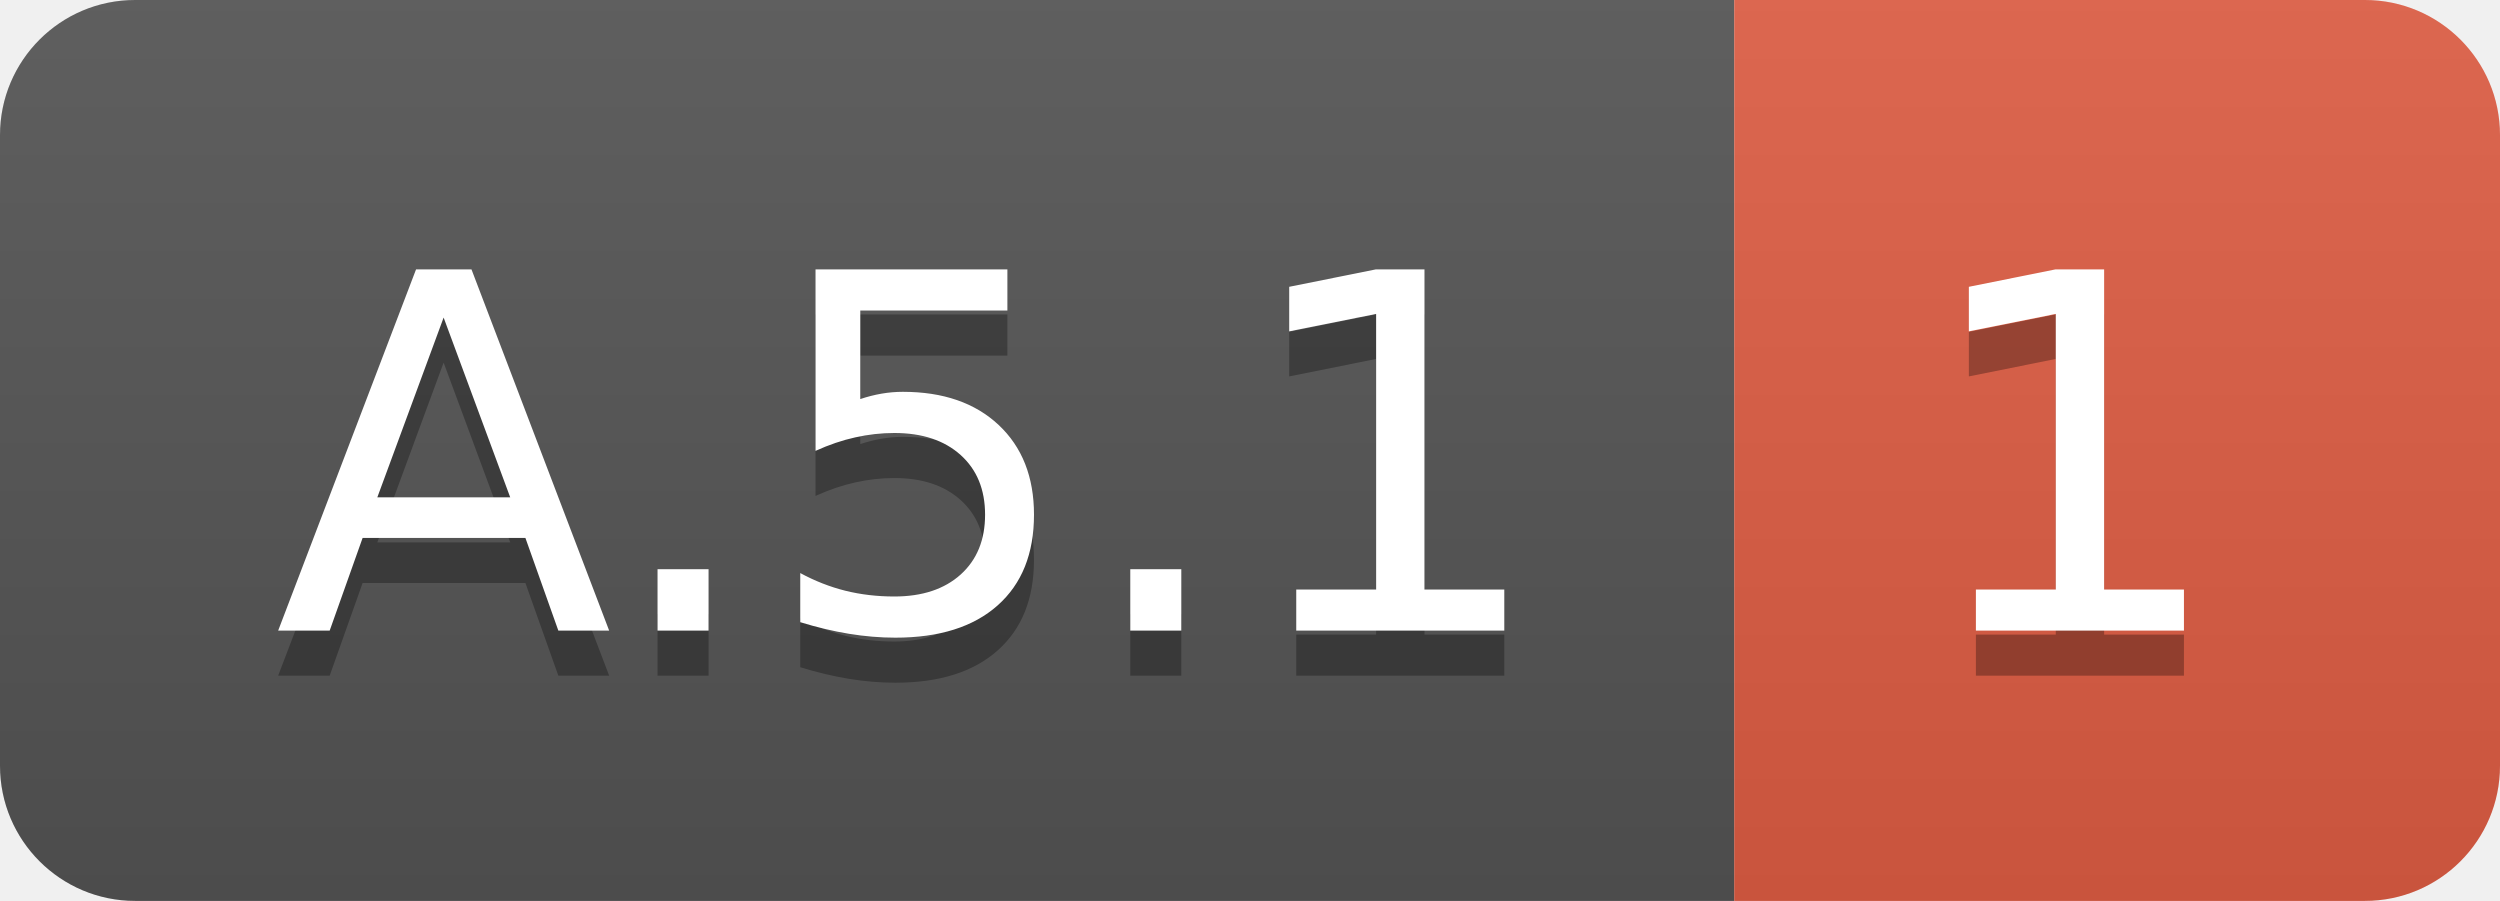
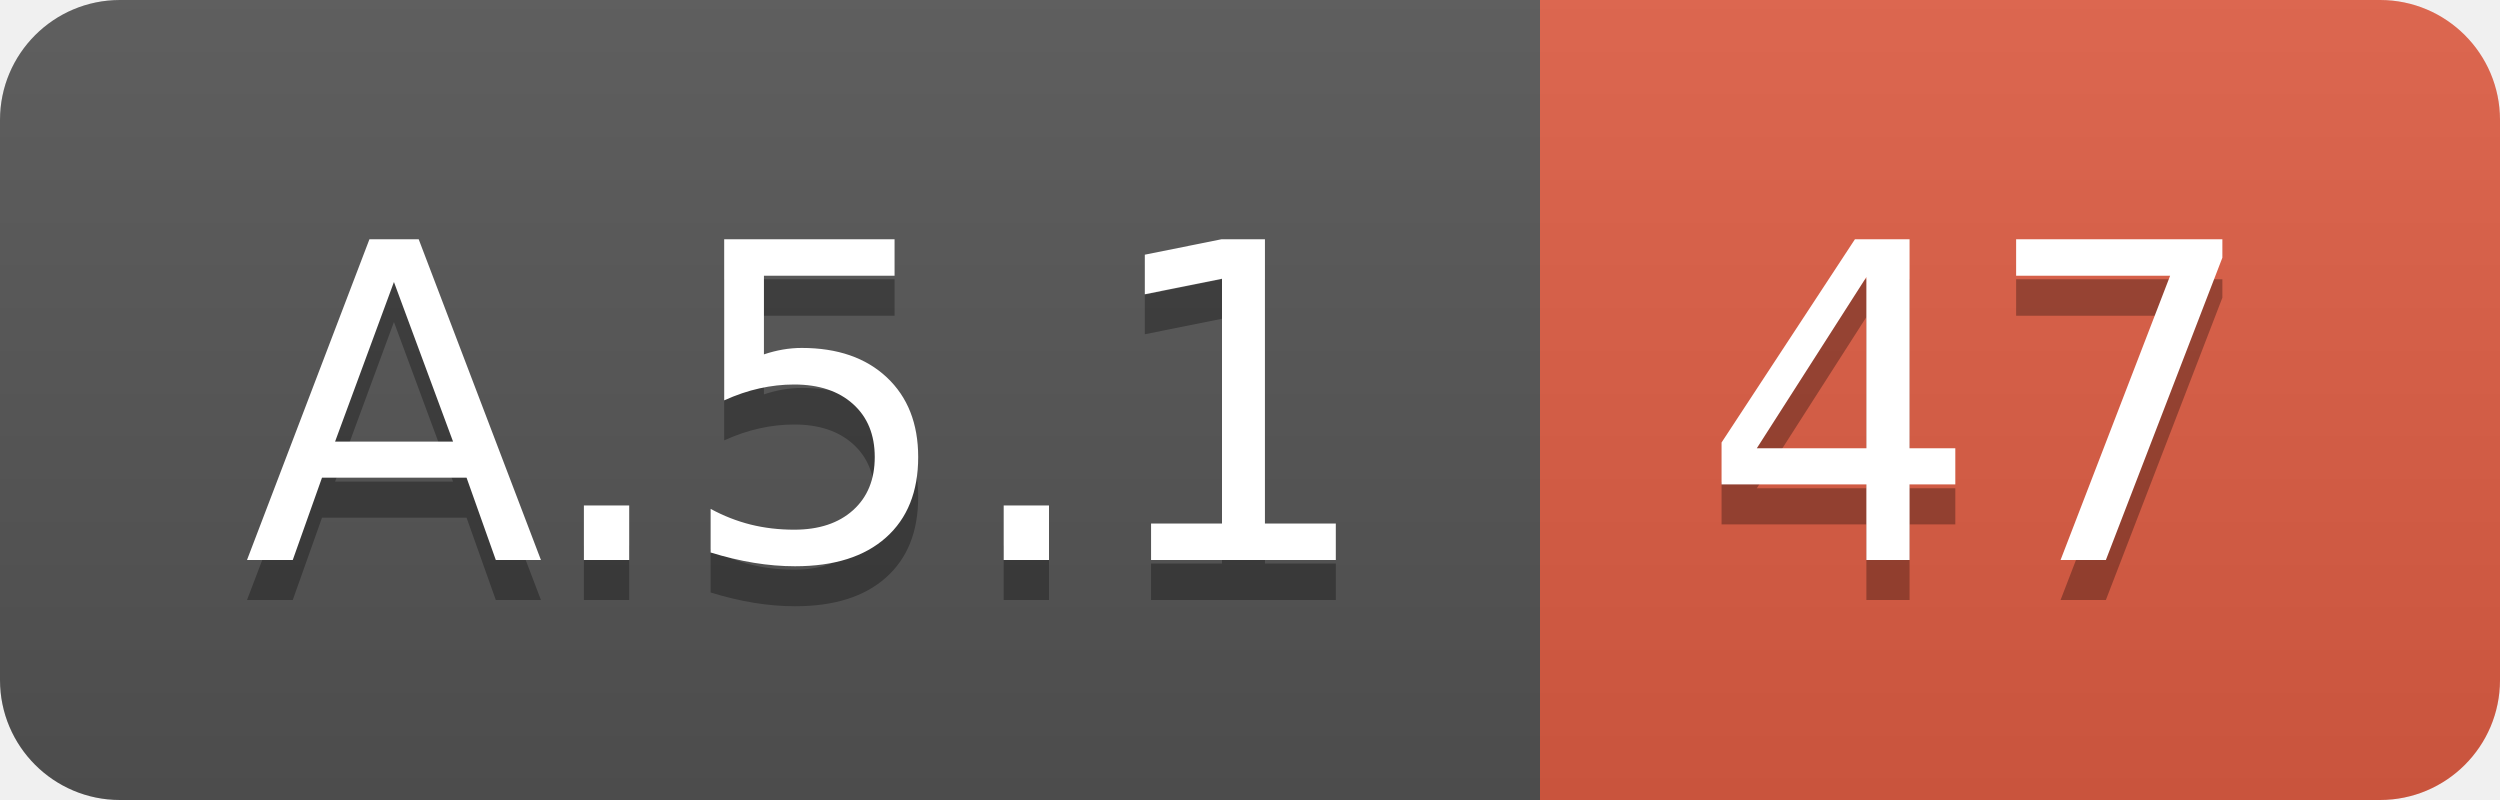
- <svg xmlns="http://www.w3.org/2000/svg" width="55.5" height="20">
+ <svg xmlns="http://www.w3.org/2000/svg" width="62.5" height="20">
  <linearGradient id="smooth" x2="0" y2="100%">
    <stop offset="0" stop-color="#bbb" stop-opacity=".1" />
    <stop offset="1" stop-opacity=".1" />
  </linearGradient>
  <clipPath id="round">
-     <rect width="55.5" height="20" rx="3" fill="#fff" />
+     <rect width="62.5" height="20" rx="3" fill="#fff" />
  </clipPath>
  <g clip-path="url(#round)">
    <rect width="38.5" height="20" fill="#555" />
-     <rect x="38.5" width="17.0" height="20" fill="#e05d44" />
-     <rect width="55.5" height="20" fill="url(#smooth)" />
+     <rect x="38.5" width="24.0" height="20" fill="#e05d44" />
+     <rect width="62.5" height="20" fill="url(#smooth)" />
  </g>
  <g fill="#fff" text-anchor="middle" font-family="DejaVu Sans,Verdana,Geneva,sans-serif" font-size="110">
    <text x="202.5" y="150" fill="#010101" fill-opacity=".3" transform="scale(0.1)" textLength="285.0" lengthAdjust="spacing">A.5.1</text>
    <text x="202.5" y="140" transform="scale(0.1)" textLength="285.0" lengthAdjust="spacing">A.5.1</text>
-     <text x="460.0" y="150" fill="#010101" fill-opacity=".3" transform="scale(0.1)" textLength="70.0" lengthAdjust="spacing">1</text>
-     <text x="460.0" y="140" transform="scale(0.1)" textLength="70.0" lengthAdjust="spacing">1</text>
+     <text x="495.0" y="150" fill="#010101" fill-opacity=".3" transform="scale(0.1)" textLength="140.0" lengthAdjust="spacing">47</text>
+     <text x="495.0" y="140" transform="scale(0.1)" textLength="140.0" lengthAdjust="spacing">47</text>
  </g>
</svg>
